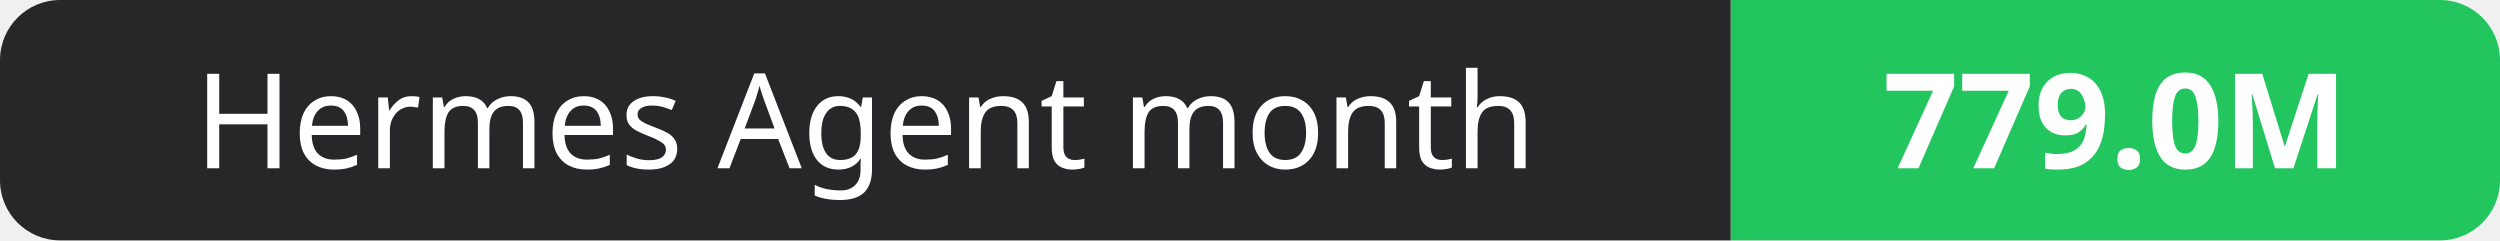
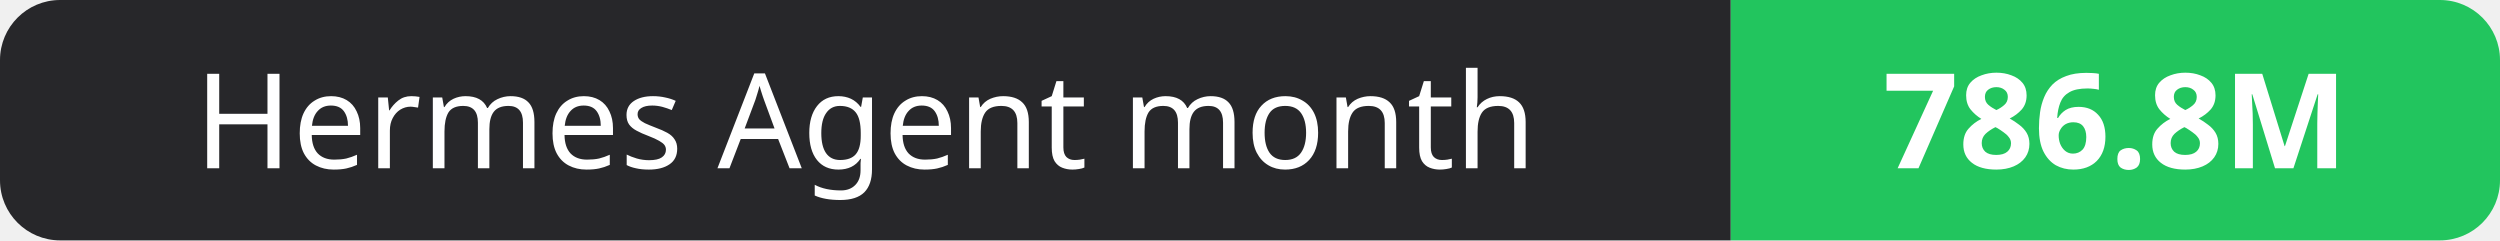
- <svg xmlns="http://www.w3.org/2000/svg" width="208" height="20" role="img" aria-label="Hermes Agent month: 779.0M">
+ <svg xmlns="http://www.w3.org/2000/svg" width="208" height="20" role="img" aria-label="Hermes Agent month: 786.8M">
  <clipPath id="r">
    <rect width="208" height="20" rx="5" fill="#fff" />
  </clipPath>
  <g clip-path="url(#r)">
    <rect width="144" height="20" fill="#27272a" />
    <rect x="144" width="64" height="20" fill="#22c55e" />
  </g>
  <g fill="#fff" text-anchor="middle" font-family="Verdana,Geneva,sans-serif" font-size="11">
    <text x="72.0" y="14">Hermes Agent month</text>
-     <text x="176.0" y="14" font-weight="700">779.0M</text>
+     <text x="176.0" y="14" font-weight="700">786.8M</text>
  </g>
</svg>
